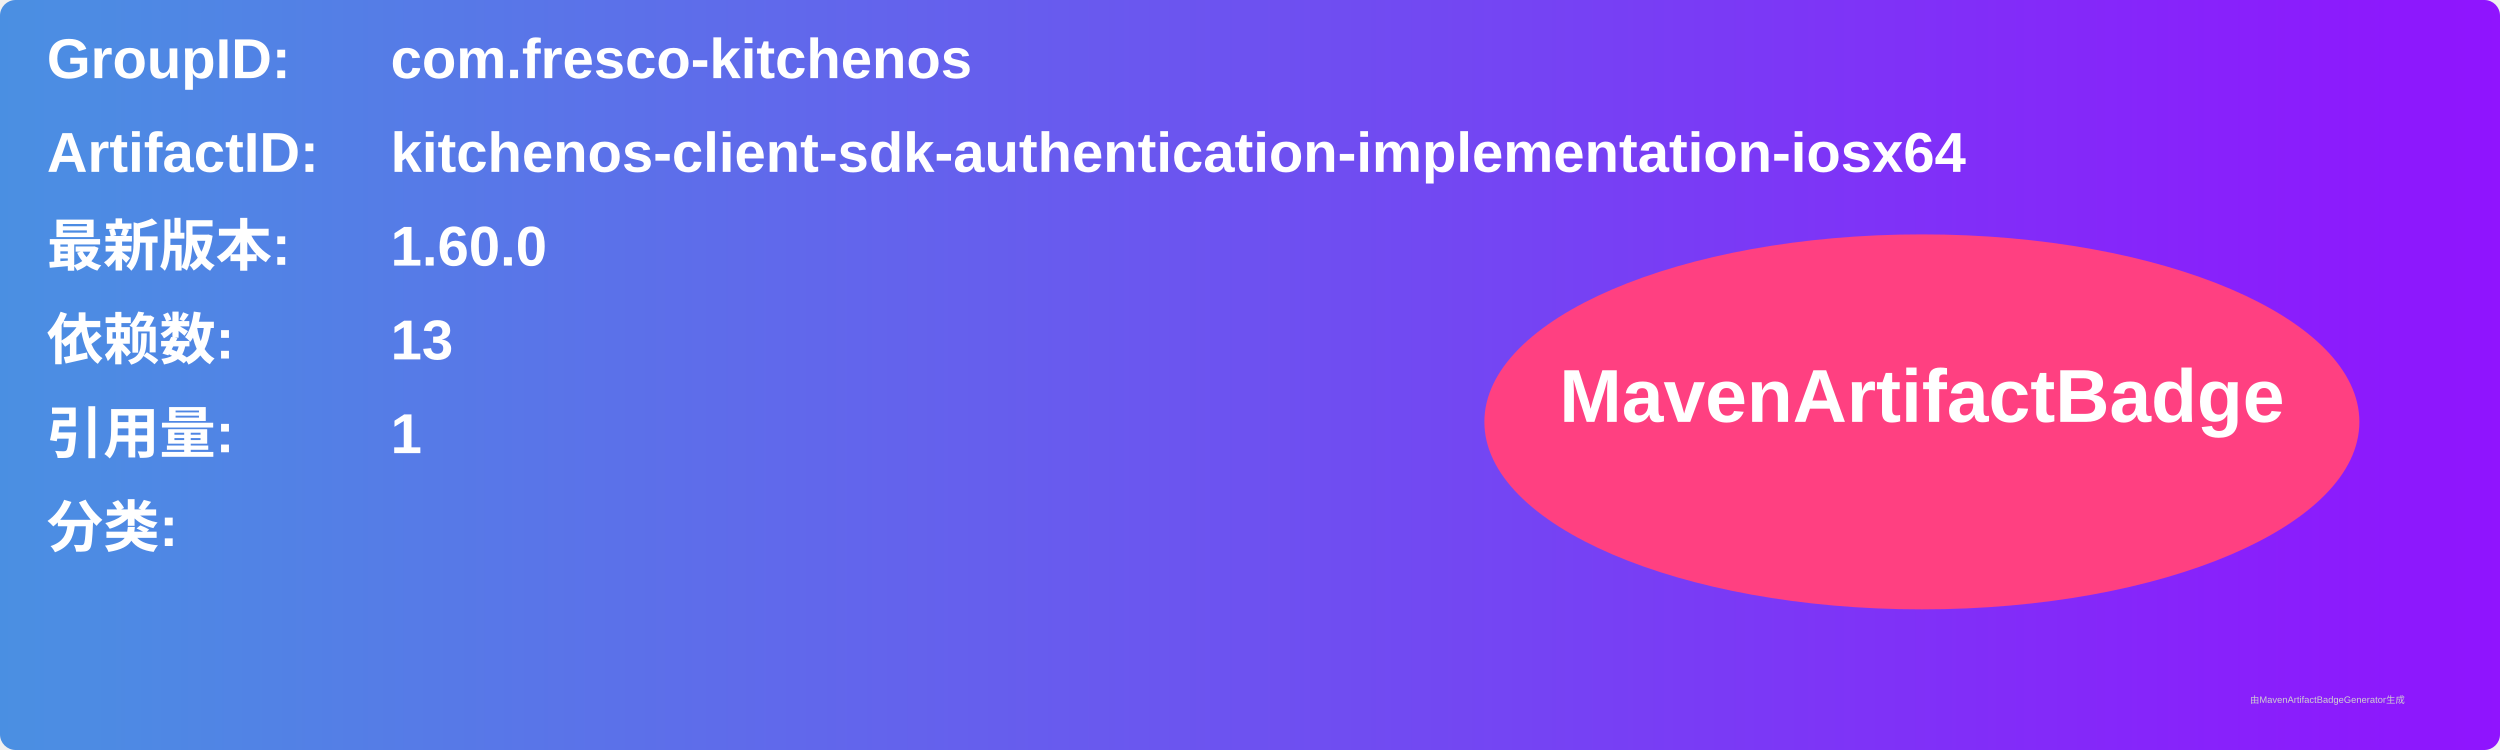
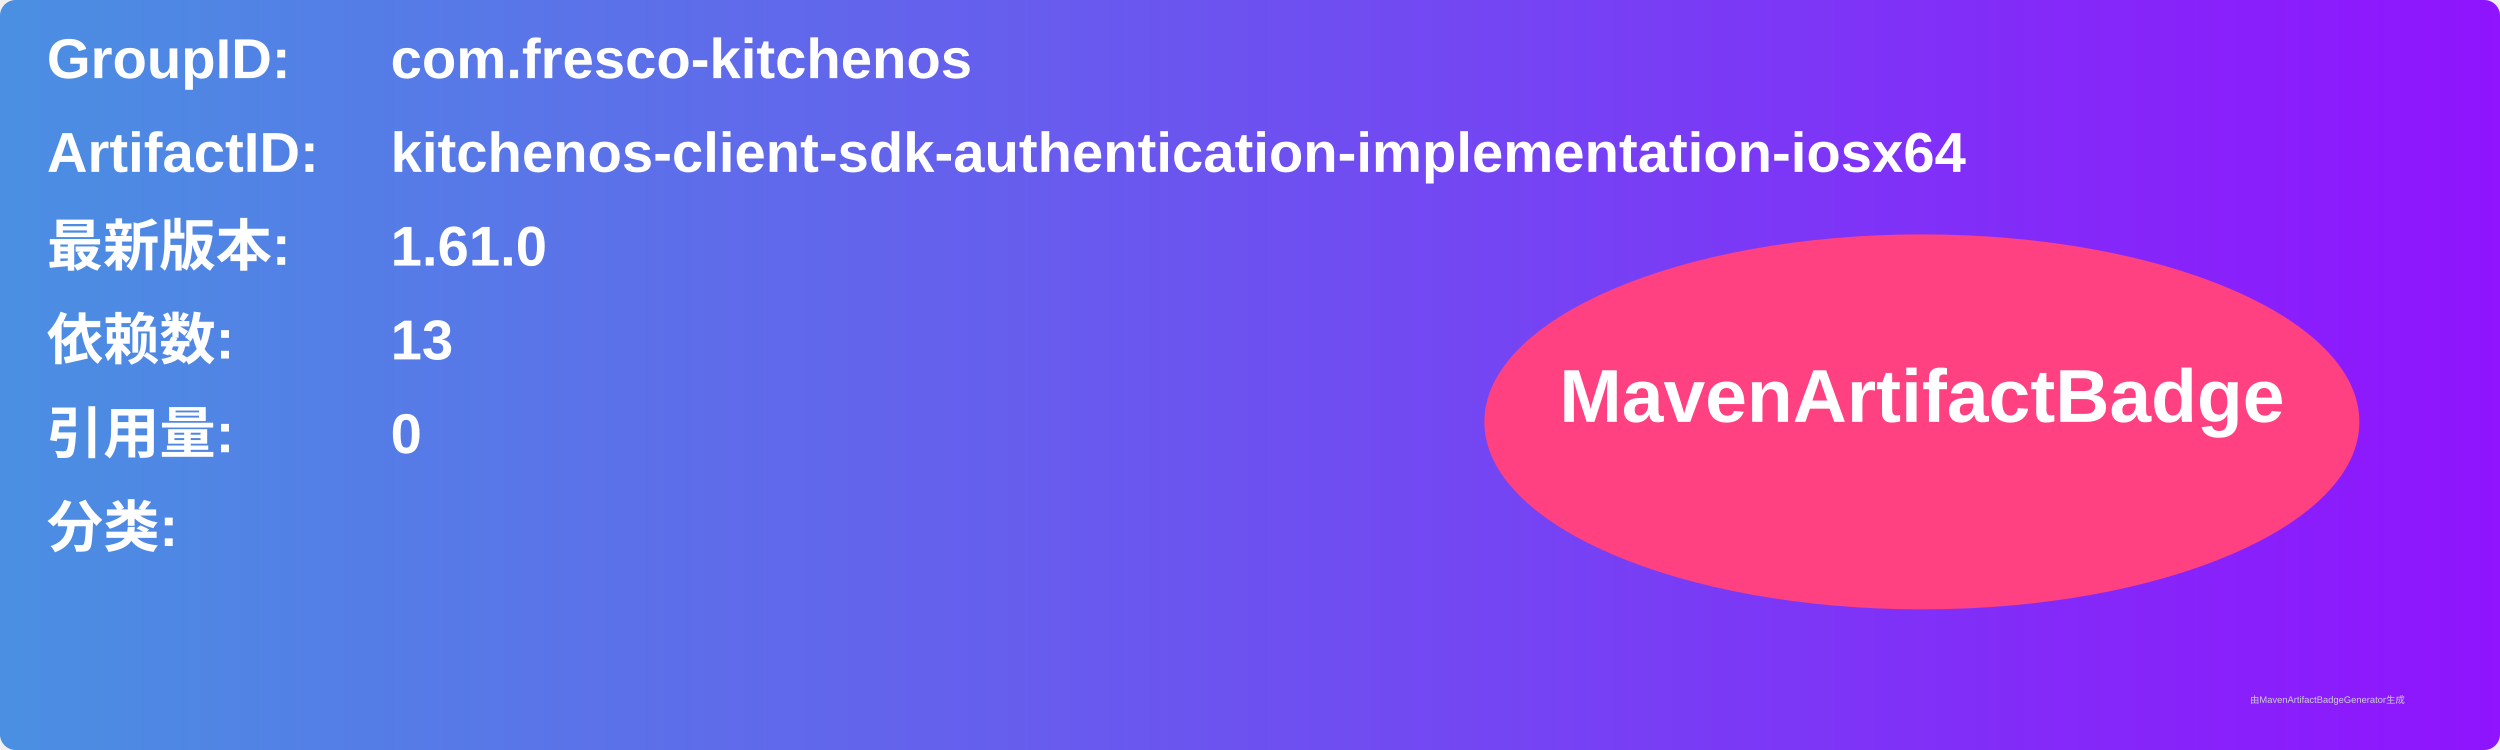
<svg xmlns="http://www.w3.org/2000/svg" width="800" height="240" viewBox="0 0 800 240">
  <linearGradient id="grad" x1="0%" y1="0%" x2="100%" y2="0%">
    <stop offset="0%" stop-color="#4a90e2" />
    <stop offset="100%" stop-color="#9013fe" />
  </linearGradient>
  <rect width="100%" height="100%" rx="5" ry="5" fill="url(#grad)" />
  <g transform="translate(15, 15)">
    <text x="0" y="10" font-family="Arial" font-size="18" fill="white" font-weight="bold" width="260">GroupID:</text>
    <text x="110" y="10" font-family="Arial" font-size="18" fill="white" font-weight="bold" width="460">com.fresco-kitchenos</text>
    <text x="0" y="40" font-family="Arial" font-size="18" fill="white" font-weight="bold" width="260">ArtifactID:</text>
    <text x="110" y="40" font-family="Arial" font-size="18" fill="white" font-weight="bold" width="460">kitchenos-client-sdk-authentication-implementation-iosx64</text>
    <text x="0" y="70" font-family="Arial" font-size="18" fill="white" font-weight="bold">最新版本:</text>
    <text x="110" y="70" font-family="Arial" font-size="18" fill="white" font-weight="bold">
-       <tspan font-weight="bold">1.60.0</tspan>
+       <tspan font-weight="bold">1.61.0</tspan>
    </text>
    <text x="0" y="100" font-family="Arial" font-size="18" fill="white" font-weight="bold">依赖数: </text>
    <text x="110" y="100" font-family="Arial" font-size="18" fill="white">
      <tspan font-weight="bold">13</tspan>
    </text>
    <text x="0" y="130" font-family="Arial" font-size="18" fill="white" font-weight="bold">引用量: </text>
    <text x="110" y="130" font-family="Arial" font-size="18" fill="white">
-       <tspan font-weight="bold">1</tspan>
+       <tspan font-weight="bold">0</tspan>
    </text>
    <text x="0" y="160" font-family="Arial" font-size="18" fill="white" font-weight="bold">分类:</text>
    <text x="10" y="190" font-family="Arial" font-size="10" fill="white">
      <tspan font-weight="bold" />
    </text>
    <ellipse cx="600" cy="120" rx="140" ry="60" fill="#ff4081" />
    <text x="600" y="120" text-anchor="middle" font-family="Arial" font-size="24" fill="white" font-weight="bold">MavenArtifactBadge</text>
  </g>
  <text x="720" y="225" font-family="Arial" font-size="3" fill="#d0d0d0">由MavenArtifactBadgeGenerator生成</text>
</svg>
